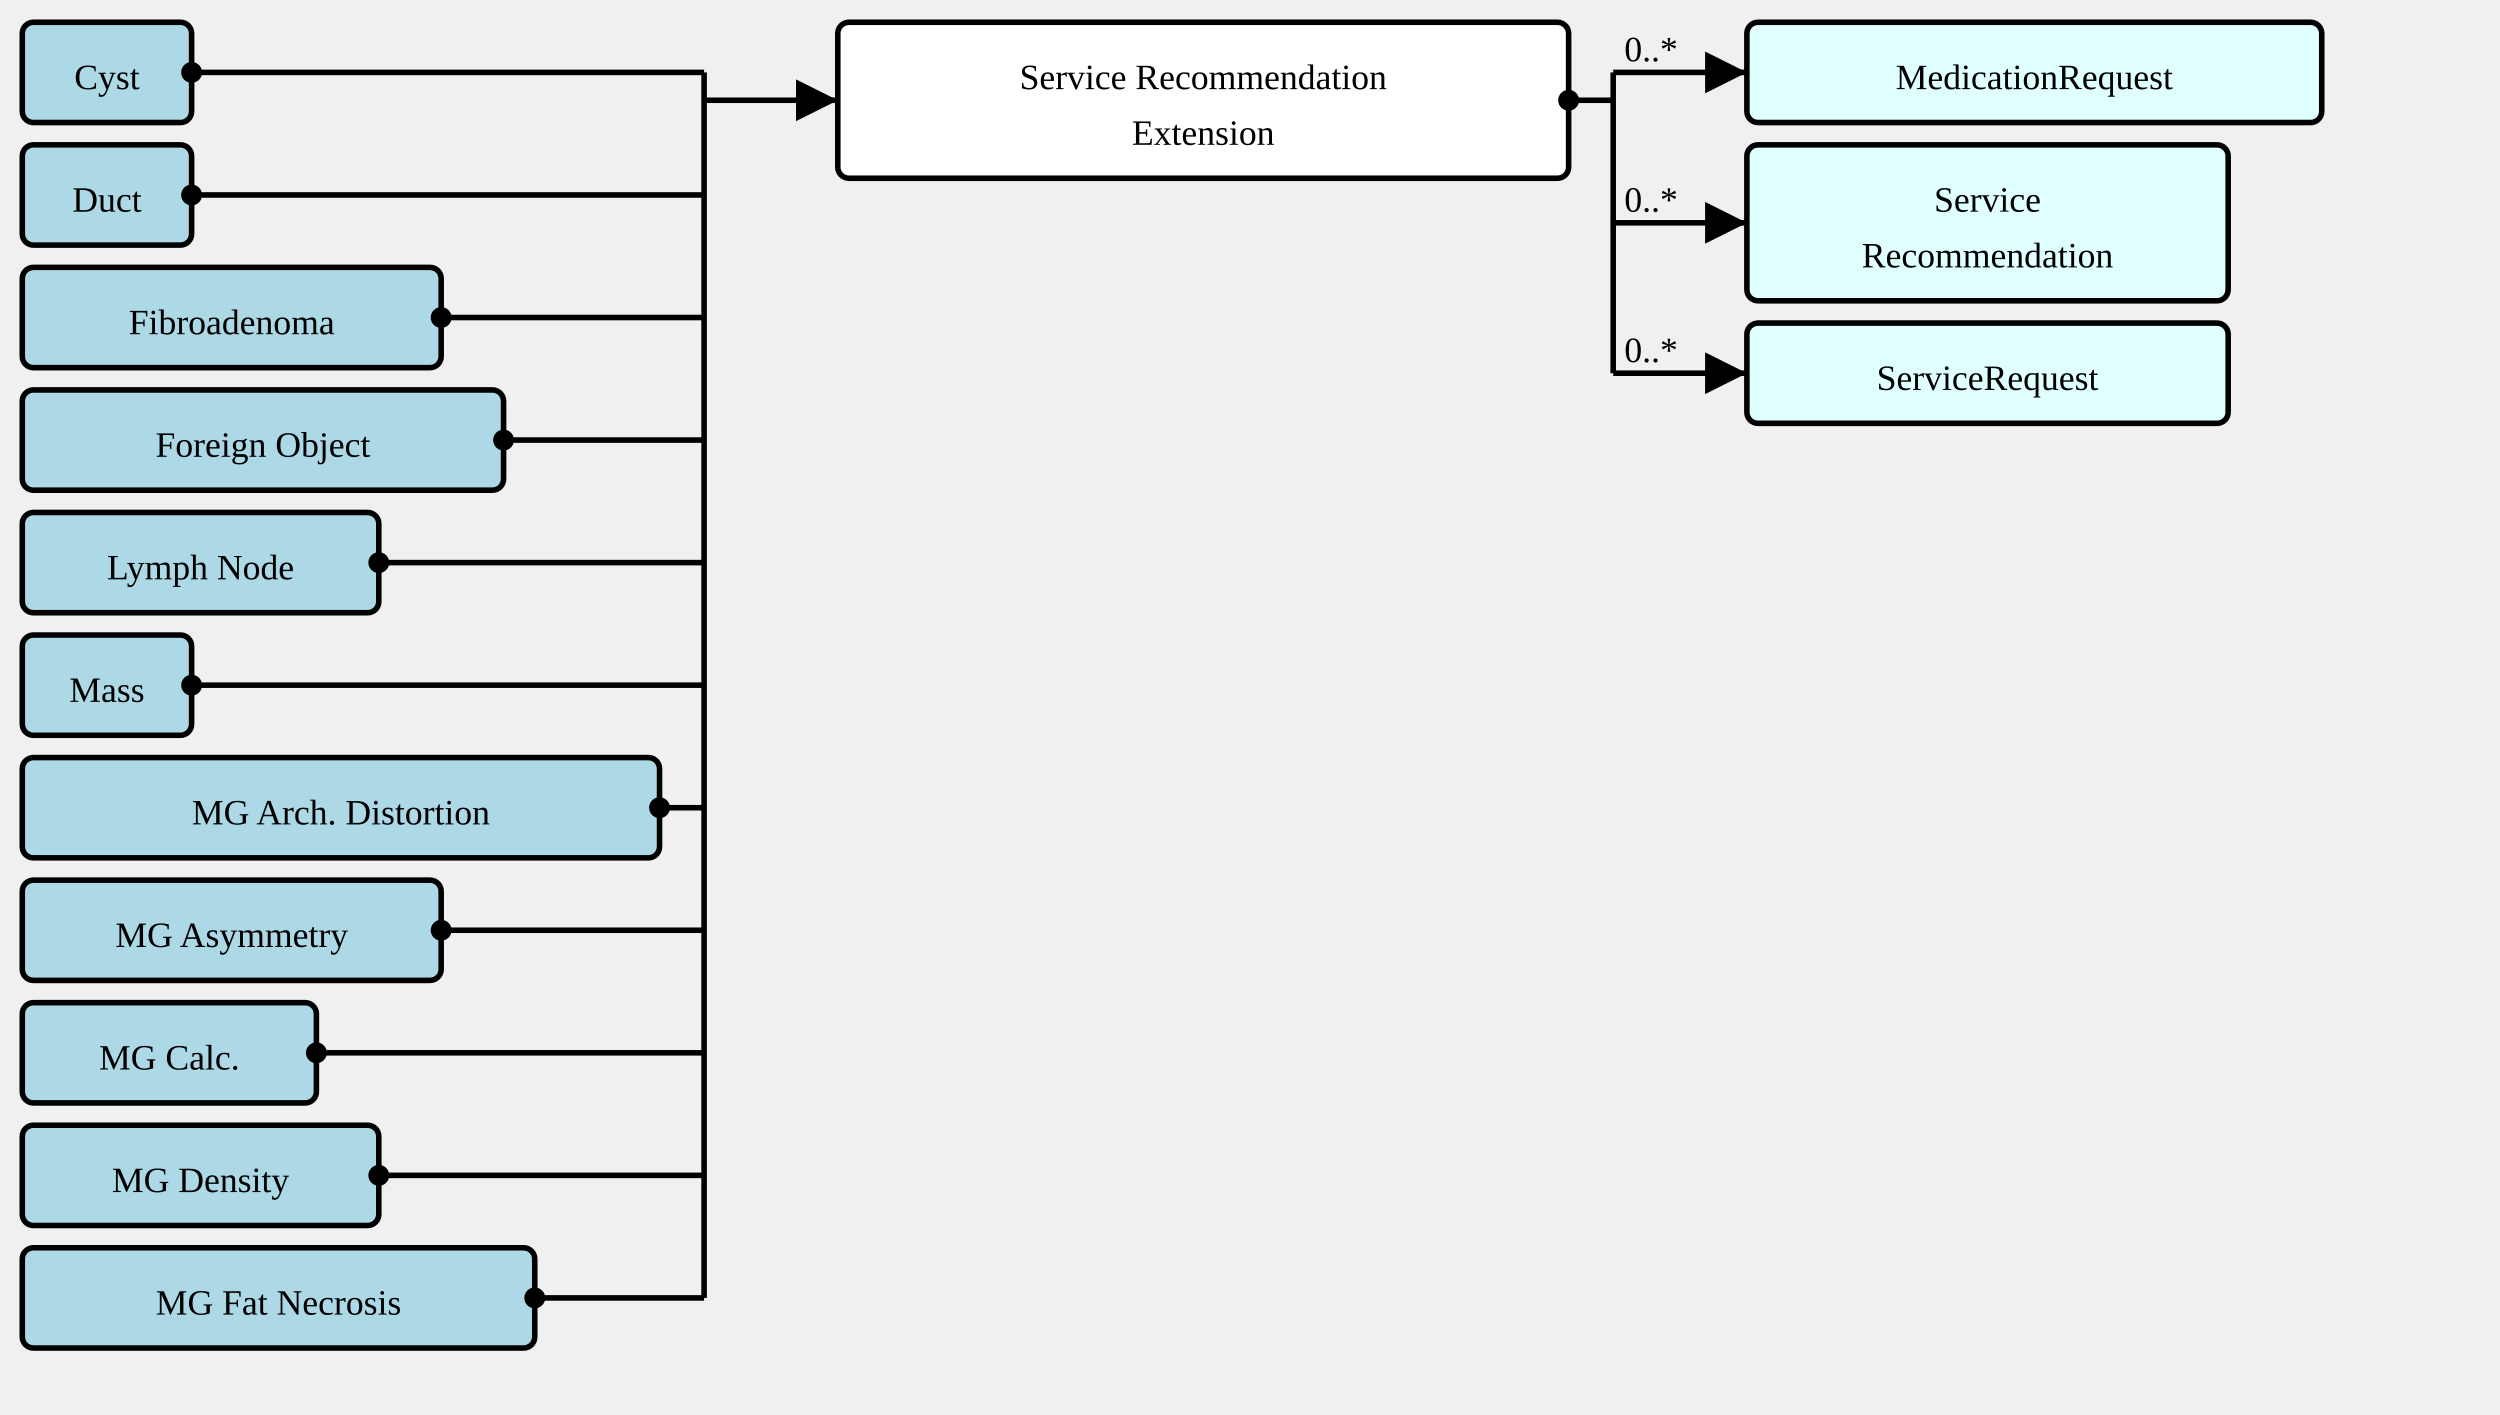
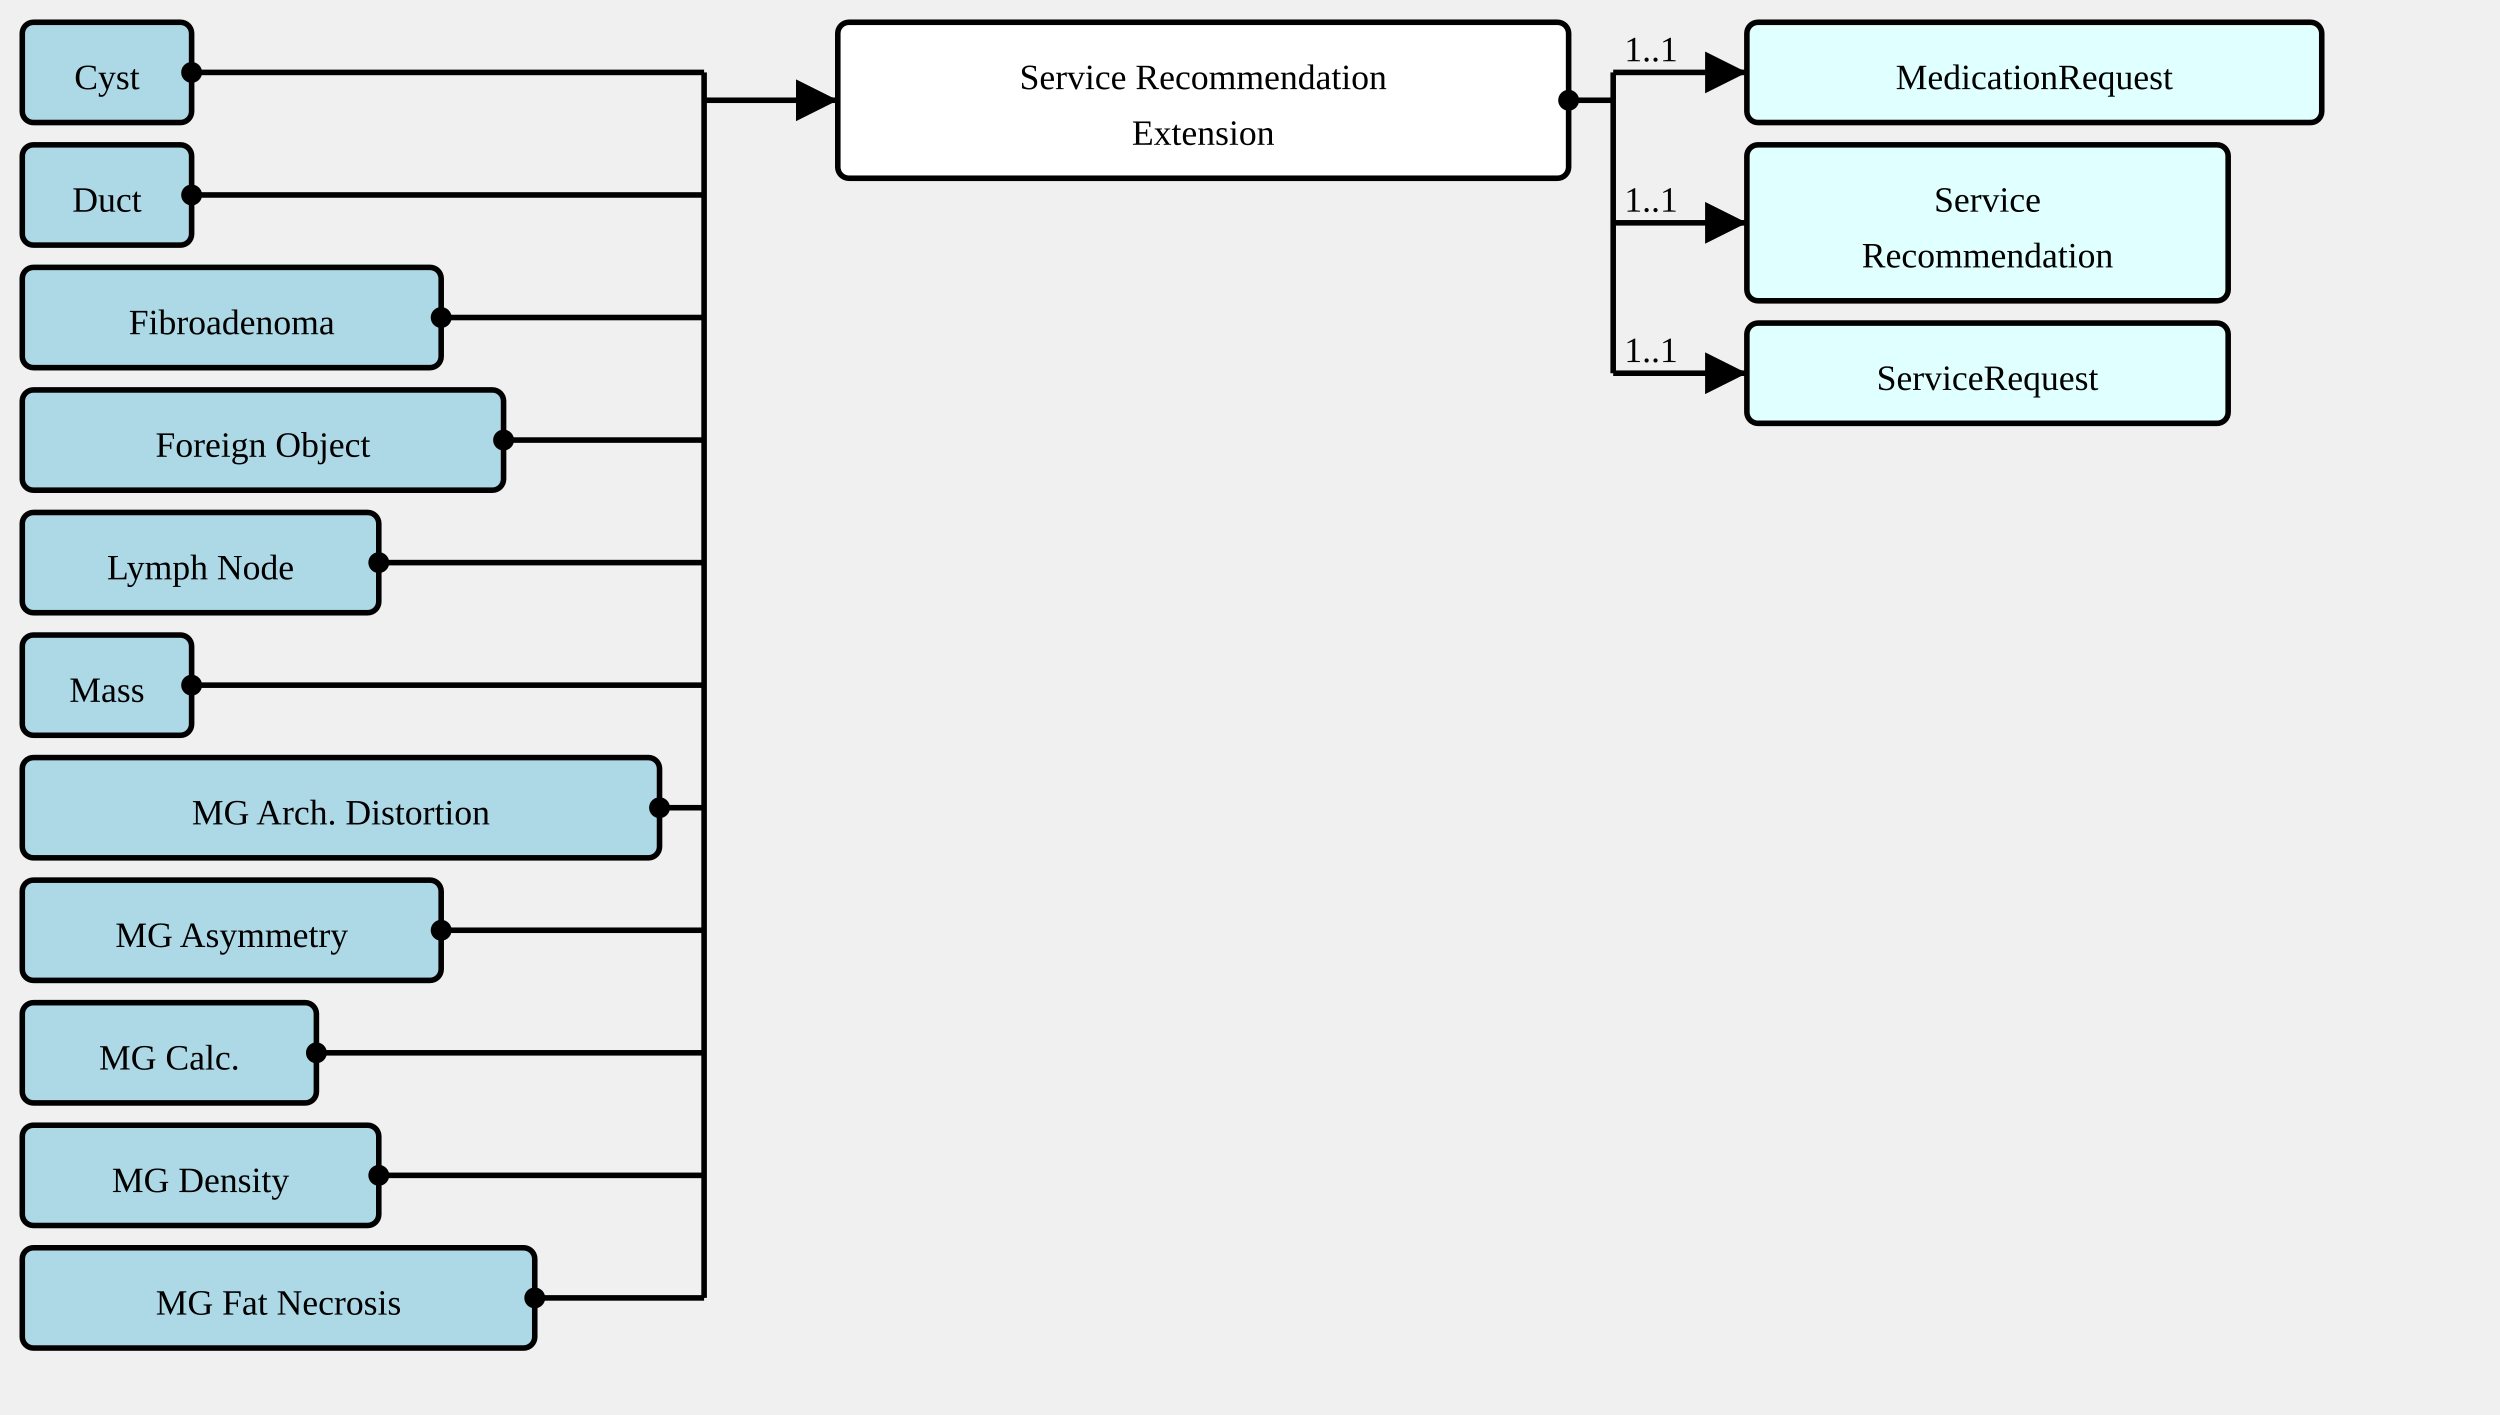
<svg xmlns="http://www.w3.org/2000/svg" version="1.1" width="841.5" height="476.25">
  <defs>
    <marker id="arrowStart" markerWidth="3.75" markerHeight="3.75" markerUnits="px" refX="1.875" refY="1.875">
      <circle fill="Black" stroke-width="0" cx="1.875" cy="1.875" r="1.875" />
    </marker>
    <marker id="arrowEnd" markerWidth="7.5" markerHeight="7.5" markerUnits="px" refX="7.5" refY="3.75">
      <polygon fill="Black" stroke-width="0" points="0 0 7.5 3.75 0 7.5" />
    </marker>
  </defs>
  <g>
    <g transform="translate(7.5 7.5)">
      <rect fill="LightBlue" stroke="Black" stroke-width="1.875" x="0" y="0" width="57" height="33.75" rx="3.75" ry="3.75" />
      <a href="./StructureDefinition-AbnormalityCyst.html" target="_top">
        <text x="28.5" y="22.5" text-anchor="middle">Cyst</text>
      </a>
    </g>
    <g transform="translate(7.5 48.75)">
      <rect fill="LightBlue" stroke="Black" stroke-width="1.875" x="0" y="0" width="57" height="33.75" rx="3.75" ry="3.75" />
      <a href="./StructureDefinition-AbnormalityDuct.html" target="_top">
        <text x="28.5" y="22.5" text-anchor="middle">Duct</text>
      </a>
    </g>
    <g transform="translate(7.5 90)">
      <rect fill="LightBlue" stroke="Black" stroke-width="1.875" x="0" y="0" width="141" height="33.75" rx="3.75" ry="3.75" />
      <a href="./StructureDefinition-AbnormalityFibroadenoma.html" target="_top">
        <text x="70.5" y="22.5" text-anchor="middle">Fibroadenoma</text>
      </a>
    </g>
    <g transform="translate(7.5 131.25)">
      <rect fill="LightBlue" stroke="Black" stroke-width="1.875" x="0" y="0" width="162" height="33.75" rx="3.75" ry="3.75" />
      <a href="./StructureDefinition-AbnormalityForeignObject.html" target="_top">
        <text x="81" y="22.5" text-anchor="middle">Foreign Object</text>
      </a>
    </g>
    <g transform="translate(7.5 172.5)">
      <rect fill="LightBlue" stroke="Black" stroke-width="1.875" x="0" y="0" width="120" height="33.75" rx="3.75" ry="3.75" />
      <a href="./StructureDefinition-AbnormalityLymphNode.html" target="_top">
        <text x="60" y="22.5" text-anchor="middle">Lymph Node</text>
      </a>
    </g>
    <g transform="translate(7.5 213.75)">
      <rect fill="LightBlue" stroke="Black" stroke-width="1.875" x="0" y="0" width="57" height="33.75" rx="3.75" ry="3.75" />
      <a href="./StructureDefinition-Mass.html" target="_top">
        <text x="28.5" y="22.5" text-anchor="middle">Mass</text>
      </a>
    </g>
    <g transform="translate(7.5 255)">
      <rect fill="LightBlue" stroke="Black" stroke-width="1.875" x="0" y="0" width="214.5" height="33.75" rx="3.75" ry="3.75" />
      <a href="./StructureDefinition-MGAbnormalityArchitecturalDistortion.html" target="_top">
        <text x="107.25" y="22.5" text-anchor="middle">MG Arch. Distortion</text>
      </a>
    </g>
    <g transform="translate(7.5 296.25)">
      <rect fill="LightBlue" stroke="Black" stroke-width="1.875" x="0" y="0" width="141" height="33.75" rx="3.75" ry="3.75" />
      <a href="./StructureDefinition-MGAbnormalityAsymmetry.html" target="_top">
        <text x="70.5" y="22.5" text-anchor="middle">MG Asymmetry</text>
      </a>
    </g>
    <g transform="translate(7.5 337.5)">
      <rect fill="LightBlue" stroke="Black" stroke-width="1.875" x="0" y="0" width="99" height="33.75" rx="3.75" ry="3.75" />
      <a href="./StructureDefinition-MGAbnormalityCalcification.html" target="_top">
        <text x="49.5" y="22.5" text-anchor="middle">MG Calc.</text>
      </a>
    </g>
    <g transform="translate(7.5 378.75)">
      <rect fill="LightBlue" stroke="Black" stroke-width="1.875" x="0" y="0" width="120" height="33.75" rx="3.75" ry="3.75" />
      <a href="./StructureDefinition-MGAbnormalityDensity.html" target="_top">
        <text x="60" y="22.5" text-anchor="middle">MG Density</text>
      </a>
    </g>
    <g transform="translate(7.5 420)">
      <rect fill="LightBlue" stroke="Black" stroke-width="1.875" x="0" y="0" width="172.5" height="33.75" rx="3.75" ry="3.75" />
      <a href="./StructureDefinition-MGAbnormalityFatNecrosis.html" target="_top">
        <text x="86.25" y="22.5" text-anchor="middle">MG Fat Necrosis</text>
      </a>
    </g>
    <line stroke="Black" stroke-width="1.875" marker-end="url(#arrowEnd)" x1="237" y1="33.75" x2="282" y2="33.75" />
    <text x="240.75" y="30" text-anchor="left" />
    <line stroke="Black" stroke-width="1.875" marker-start="url(#arrowStart)" x1="64.5" y1="24.375" x2="237" y2="24.375" />
    <line stroke="Black" stroke-width="1.875" marker-start="url(#arrowStart)" x1="64.5" y1="65.625" x2="237" y2="65.625" />
    <line stroke="Black" stroke-width="1.875" marker-start="url(#arrowStart)" x1="148.5" y1="106.875" x2="237" y2="106.875" />
    <line stroke="Black" stroke-width="1.875" marker-start="url(#arrowStart)" x1="169.5" y1="148.125" x2="237" y2="148.125" />
    <line stroke="Black" stroke-width="1.875" marker-start="url(#arrowStart)" x1="127.5" y1="189.375" x2="237" y2="189.375" />
    <line stroke="Black" stroke-width="1.875" marker-start="url(#arrowStart)" x1="64.5" y1="230.625" x2="237" y2="230.625" />
    <line stroke="Black" stroke-width="1.875" marker-start="url(#arrowStart)" x1="222" y1="271.875" x2="237" y2="271.875" />
    <line stroke="Black" stroke-width="1.875" marker-start="url(#arrowStart)" x1="148.5" y1="313.125" x2="237" y2="313.125" />
    <line stroke="Black" stroke-width="1.875" marker-start="url(#arrowStart)" x1="106.5" y1="354.375" x2="237" y2="354.375" />
    <line stroke="Black" stroke-width="1.875" marker-start="url(#arrowStart)" x1="127.5" y1="395.625" x2="237" y2="395.625" />
    <line stroke="Black" stroke-width="1.875" marker-start="url(#arrowStart)" x1="180" y1="436.875" x2="237" y2="436.875" />
    <line stroke="Black" stroke-width="1.875" x1="237" y1="24.375" x2="237" y2="436.875" />
  </g>
  <g>
    <g transform="translate(282 7.5)">
      <rect fill="White" stroke="Black" stroke-width="1.875" x="0" y="0" width="246" height="52.5" rx="3.75" ry="3.75" />
      <text x="123" y="22.5" text-anchor="middle">Service Recommendation</text>
      <text x="123" y="41.25" text-anchor="middle">Extension</text>
    </g>
    <line stroke="Black" stroke-width="1.875" marker-end="url(#arrowEnd)" x1="543" y1="24.375" x2="588" y2="24.375" />
-     <text x="546.75" y="20.625" text-anchor="left">0..*</text>
+     <text x="546.75" y="20.625" text-anchor="left">1..1</text>
    <line stroke="Black" stroke-width="1.875" marker-end="url(#arrowEnd)" x1="543" y1="75" x2="588" y2="75" />
-     <text x="546.75" y="71.25" text-anchor="left">0..*</text>
+     <text x="546.75" y="71.25" text-anchor="left">1..1</text>
    <line stroke="Black" stroke-width="1.875" marker-end="url(#arrowEnd)" x1="543" y1="125.625" x2="588" y2="125.625" />
-     <text x="546.75" y="121.875" text-anchor="left">0..*</text>
+     <text x="546.75" y="121.875" text-anchor="left">1..1</text>
    <line stroke="Black" stroke-width="1.875" marker-start="url(#arrowStart)" x1="528" y1="33.75" x2="543" y2="33.75" />
    <line stroke="Black" stroke-width="1.875" x1="543" y1="24.375" x2="543" y2="125.625" />
  </g>
  <g>
    <g transform="translate(587.9999 7.5)">
      <rect fill="LightCyan" stroke="Black" stroke-width="1.875" x="0" y="0" width="193.5" height="33.75" rx="3.75" ry="3.75" />
      <a href="http://hl7.org/fhir/StructureDefinition/MedicationRequest" target="_top">
        <text x="96.75" y="22.5" text-anchor="middle">MedicationRequest</text>
      </a>
    </g>
  </g>
  <g>
    <g transform="translate(587.9999 48.75)">
      <rect fill="LightCyan" stroke="Black" stroke-width="1.875" x="0" y="0" width="162" height="52.5" rx="3.75" ry="3.75" />
      <a href="./StructureDefinition-ServiceRecommendation.html" target="_top">
        <text x="81" y="22.5" text-anchor="middle">Service</text>
      </a>
      <a href="./StructureDefinition-ServiceRecommendation.html" target="_top">
        <text x="81" y="41.25" text-anchor="middle">Recommendation</text>
      </a>
    </g>
  </g>
  <g>
    <g transform="translate(587.9999 108.75)">
      <rect fill="LightCyan" stroke="Black" stroke-width="1.875" x="0" y="0" width="162" height="33.75" rx="3.75" ry="3.75" />
      <a href="http://hl7.org/fhir/StructureDefinition/ServiceRequest" target="_top">
        <text x="81" y="22.5" text-anchor="middle">ServiceRequest</text>
      </a>
    </g>
  </g>
</svg>
